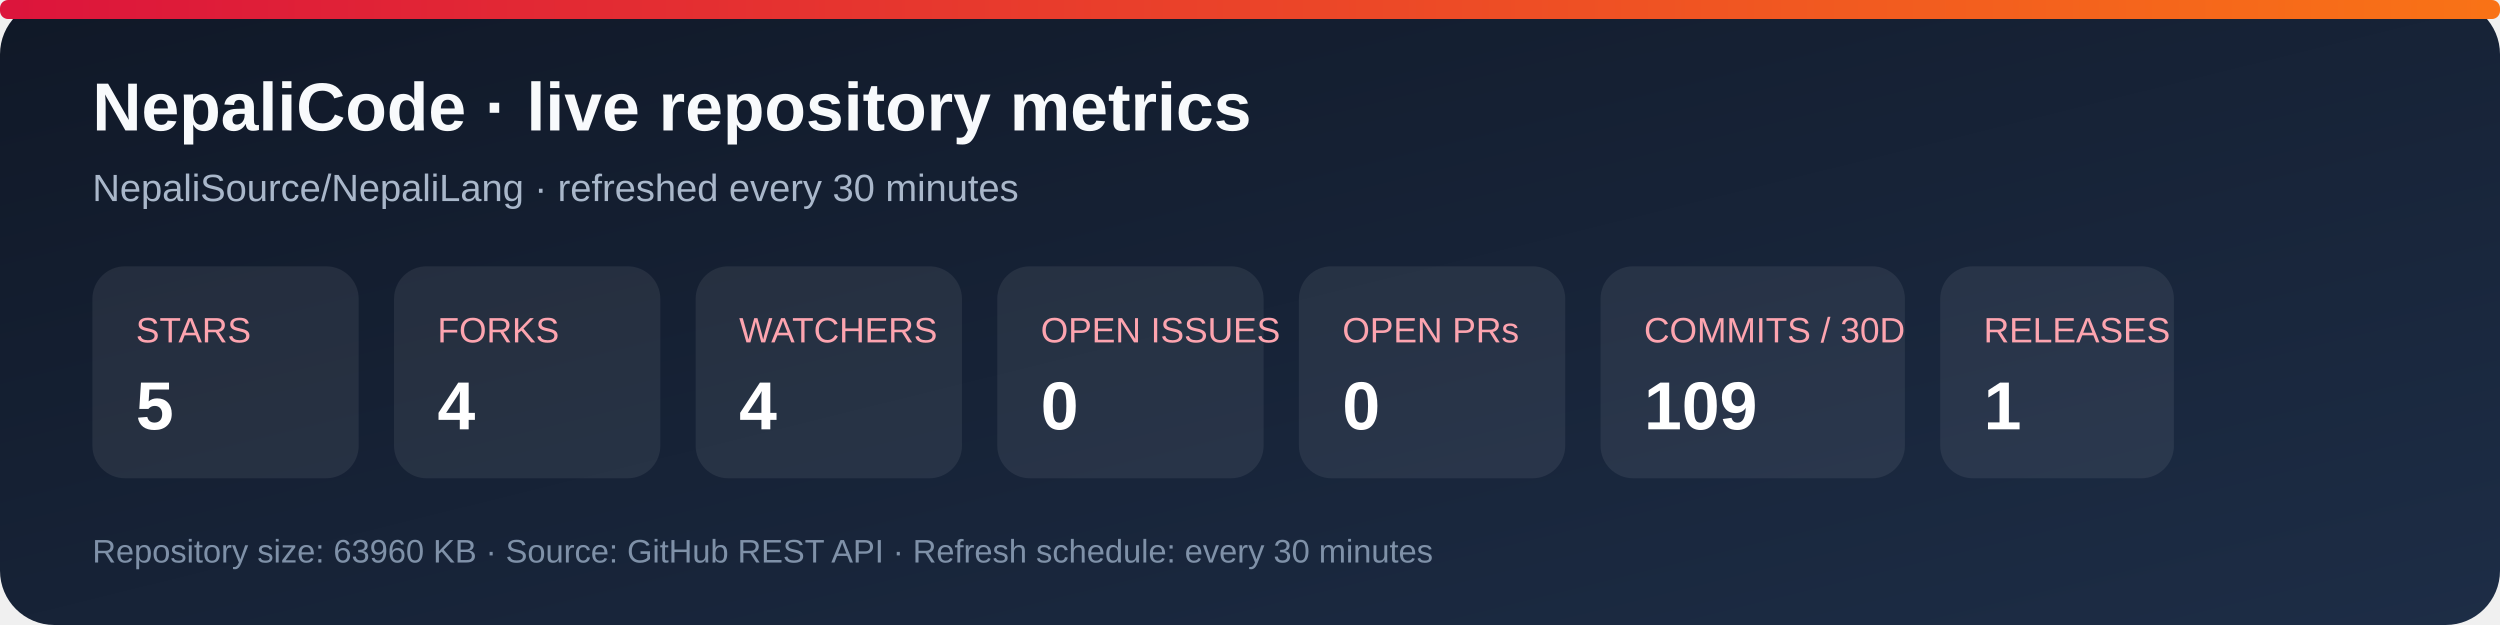
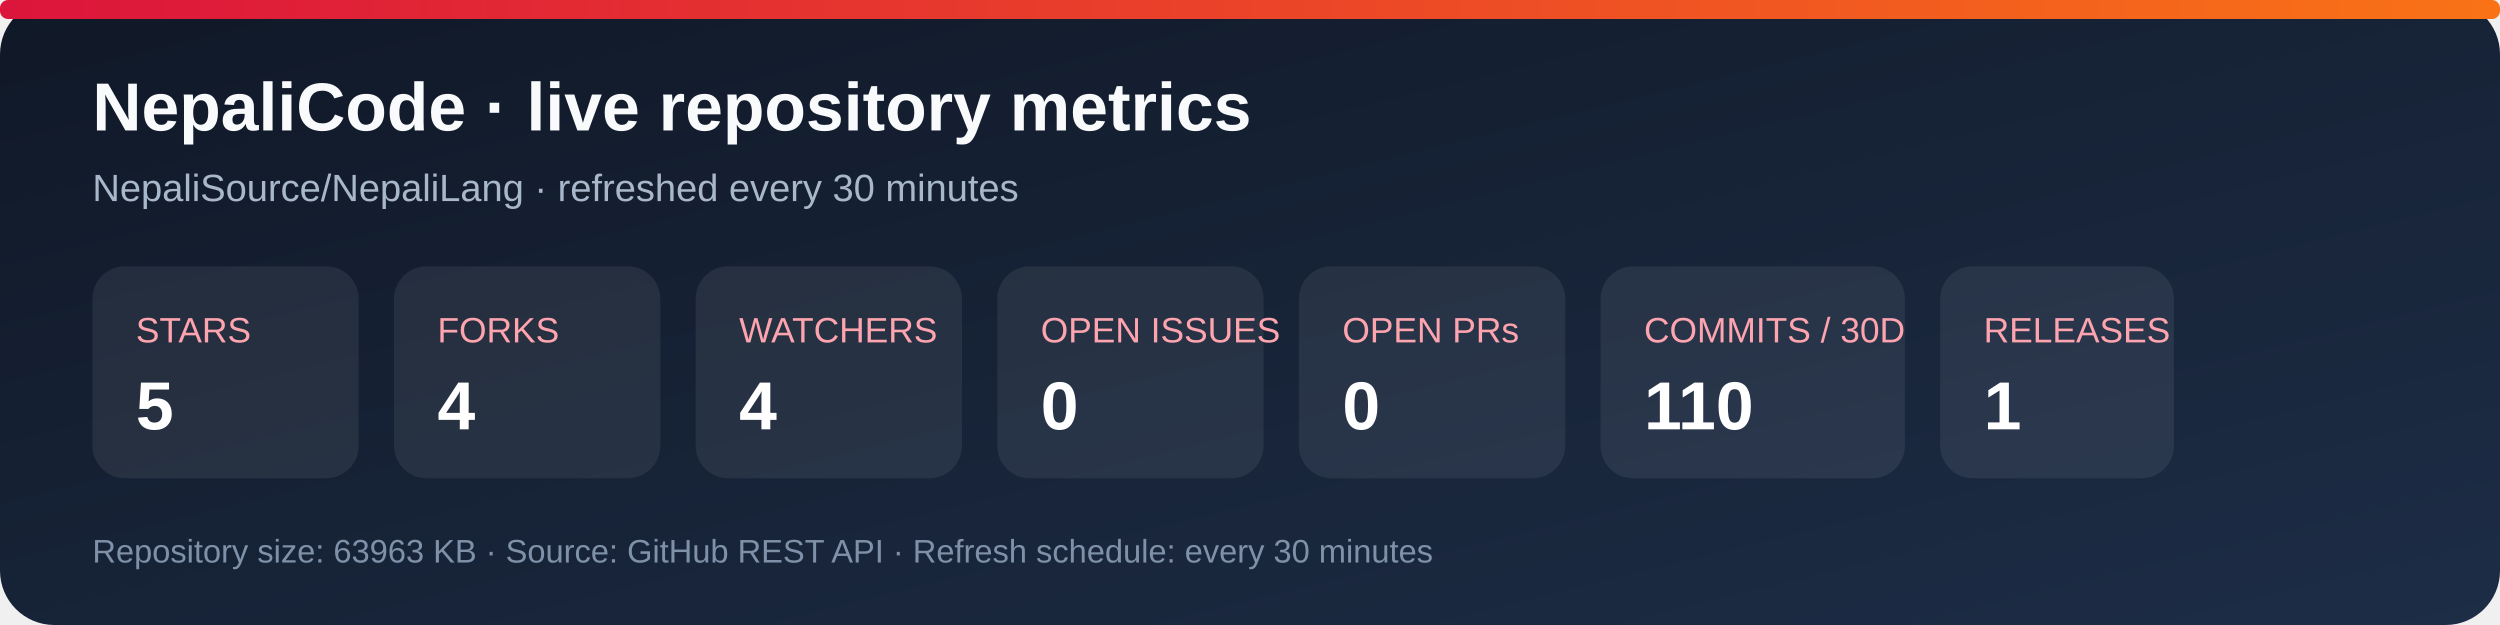
<svg xmlns="http://www.w3.org/2000/svg" width="920" height="230" viewBox="0 0 920 230" role="img" aria-labelledby="title desc">
  <defs>
    <linearGradient id="bg" x1="0" y1="0" x2="1" y2="1">
      <stop stop-color="#101827" />
      <stop offset="1" stop-color="#1d2d46" />
    </linearGradient>
    <linearGradient id="accent" x1="0" y1="0" x2="1" y2="0">
      <stop stop-color="#dc143c" />
      <stop offset="1" stop-color="#f97316" />
    </linearGradient>
  </defs>
  <rect width="920" height="230" rx="20" fill="url(#bg)" />
  <rect x="0" y="0" width="920" height="7" rx="3" fill="url(#accent)" />
  <text x="34" y="48" fill="#f8fafc" font-family="Arial, sans-serif" font-size="25" font-weight="700">NepaliCode · live repository metrics</text>
  <text x="34" y="74" fill="#a9b7ca" font-family="Arial, sans-serif" font-size="14">NepaliSource/NepaliLang · refreshed every 30 minutes</text>
  <g font-family="Arial, sans-serif">
    <rect x="34" y="98" width="98" height="78" rx="12" fill="#ffffff12" />
    <text x="50" y="126" fill="#fda4af" font-size="13">STARS</text>
    <text x="50" y="158" fill="#fff" font-size="25" font-weight="700">5</text>
    <rect x="145" y="98" width="98" height="78" rx="12" fill="#ffffff12" />
    <text x="161" y="126" fill="#fda4af" font-size="13">FORKS</text>
    <text x="161" y="158" fill="#fff" font-size="25" font-weight="700">4</text>
    <rect x="256" y="98" width="98" height="78" rx="12" fill="#ffffff12" />
    <text x="272" y="126" fill="#fda4af" font-size="13">WATCHERS</text>
    <text x="272" y="158" fill="#fff" font-size="25" font-weight="700">4</text>
    <rect x="367" y="98" width="98" height="78" rx="12" fill="#ffffff12" />
    <text x="383" y="126" fill="#fda4af" font-size="13">OPEN ISSUES</text>
    <text x="383" y="158" fill="#fff" font-size="25" font-weight="700">0</text>
    <rect x="478" y="98" width="98" height="78" rx="12" fill="#ffffff12" />
    <text x="494" y="126" fill="#fda4af" font-size="13">OPEN PRs</text>
    <text x="494" y="158" fill="#fff" font-size="25" font-weight="700">0</text>
    <rect x="589" y="98" width="112" height="78" rx="12" fill="#ffffff12" />
    <text x="605" y="126" fill="#fda4af" font-size="13">COMMITS / 30D</text>
-     <text x="605" y="158" fill="#fff" font-size="25" font-weight="700">109</text>
+     <text x="605" y="158" fill="#fff" font-size="25" font-weight="700">110</text>
    <rect x="714" y="98" width="86" height="78" rx="12" fill="#ffffff12" />
    <text x="730" y="126" fill="#fda4af" font-size="13">RELEASES</text>
    <text x="730" y="158" fill="#fff" font-size="25" font-weight="700">1</text>
  </g>
-   <text x="34" y="207" fill="#7f91a8" font-family="Arial, sans-serif" font-size="12">Repository size: 63960 KB · Source: GitHub REST API · Refresh schedule: every 30 minutes</text>
+   <text x="34" y="207" fill="#7f91a8" font-family="Arial, sans-serif" font-size="12">Repository size: 63963 KB · Source: GitHub REST API · Refresh schedule: every 30 minutes</text>
</svg>
